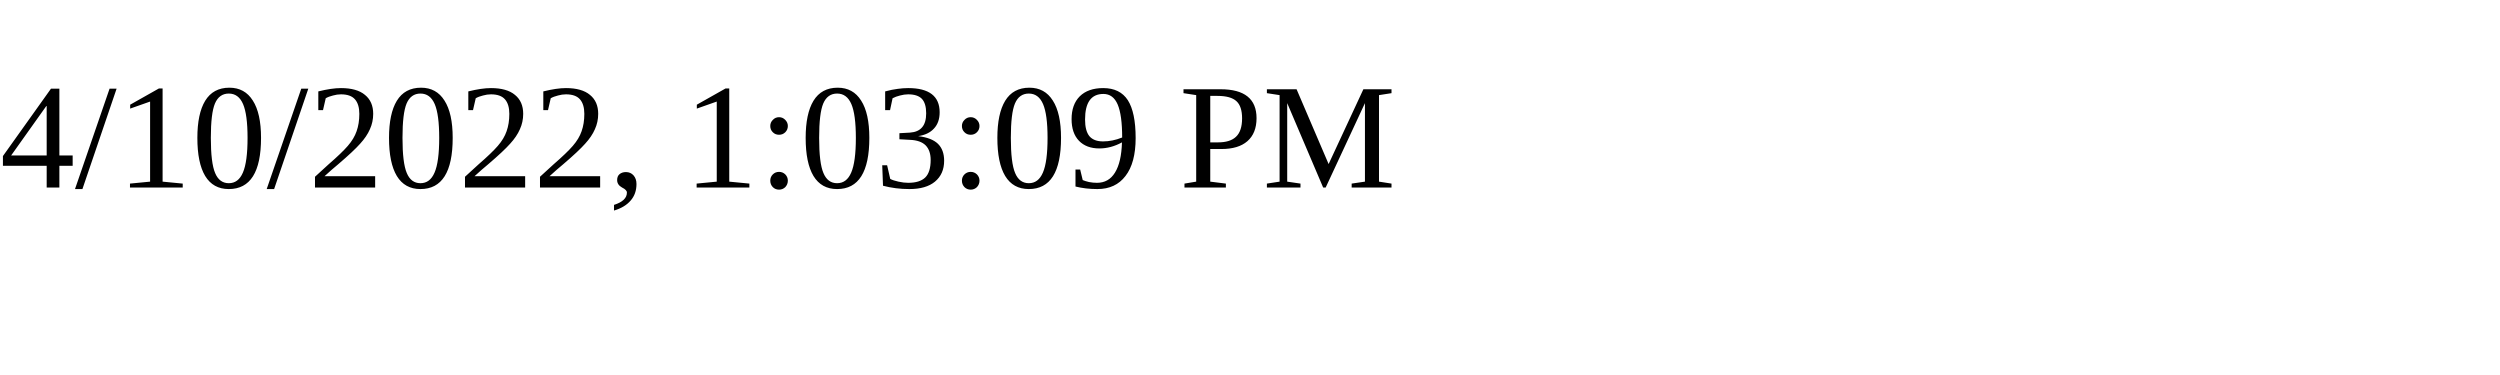
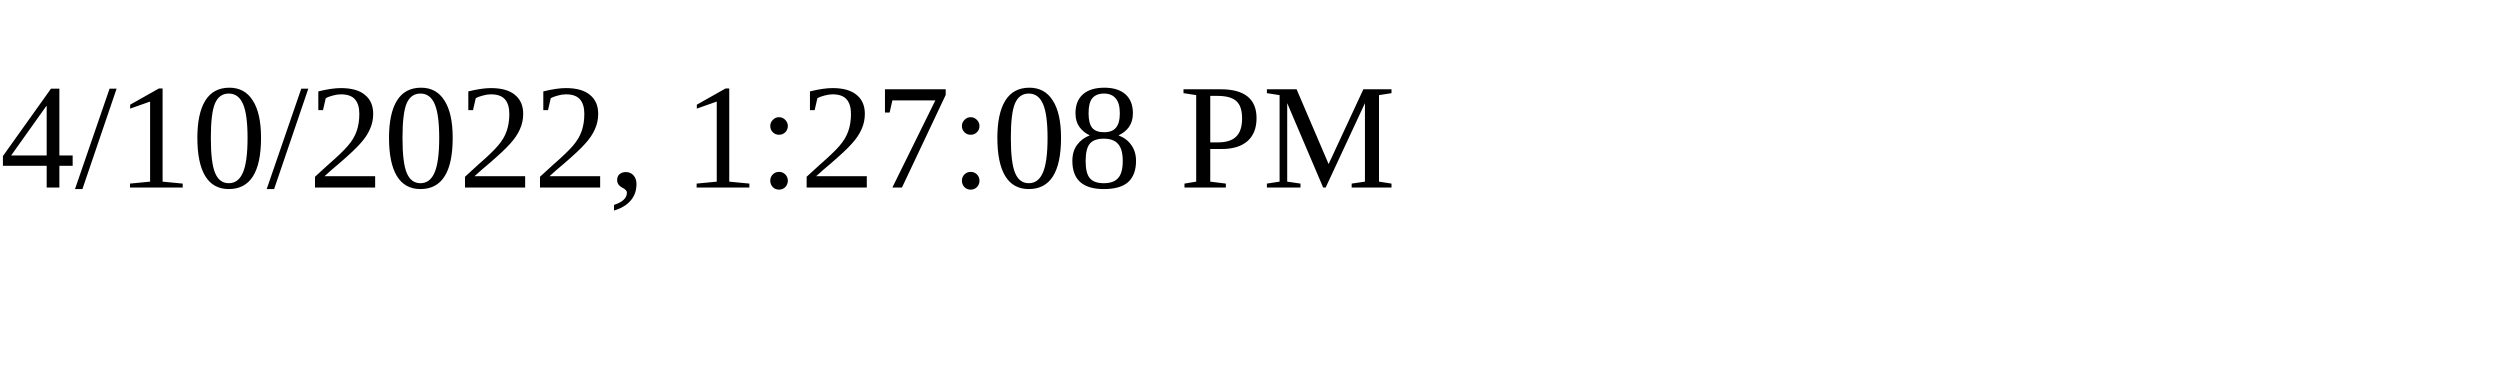
<svg xmlns="http://www.w3.org/2000/svg" height="30" width="200">
-   <text x="0" y="15">4/10/2022, 1:03:09 PM</text>
+   <text x="0" y="15">4/10/2022, 1:27:08 PM</text>
</svg>
